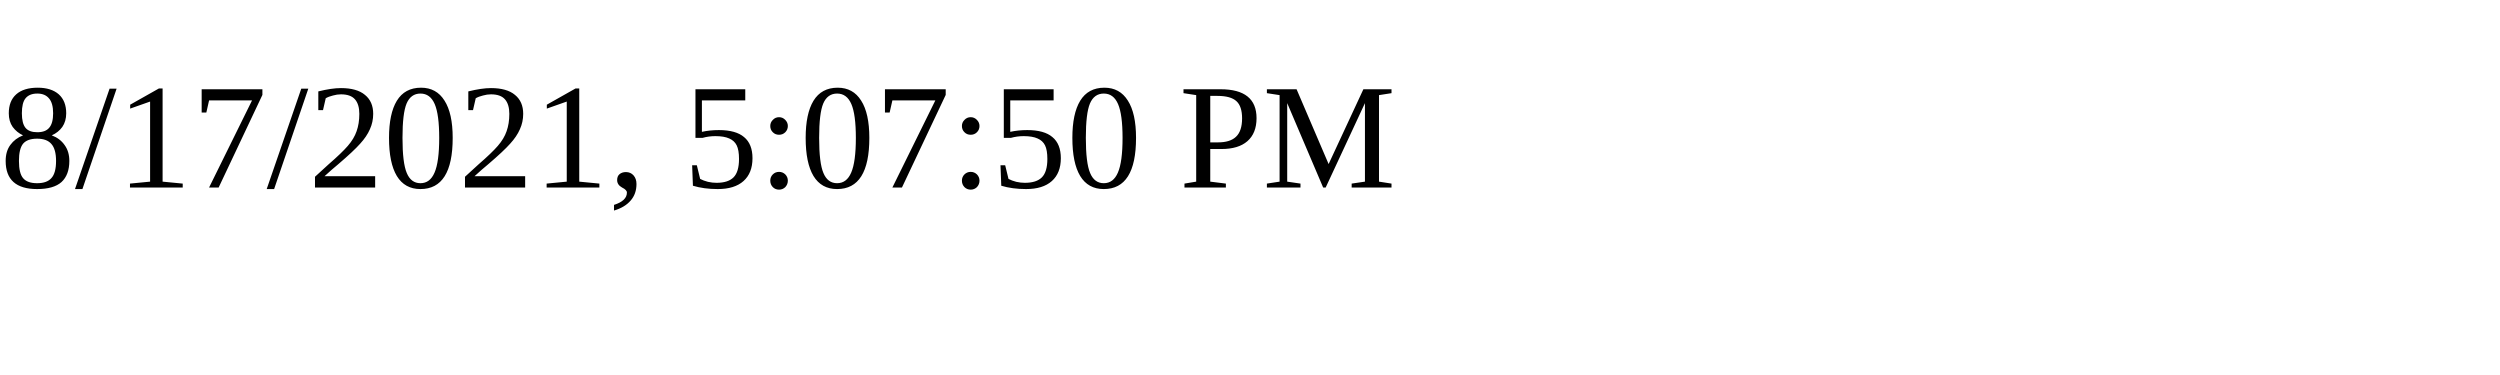
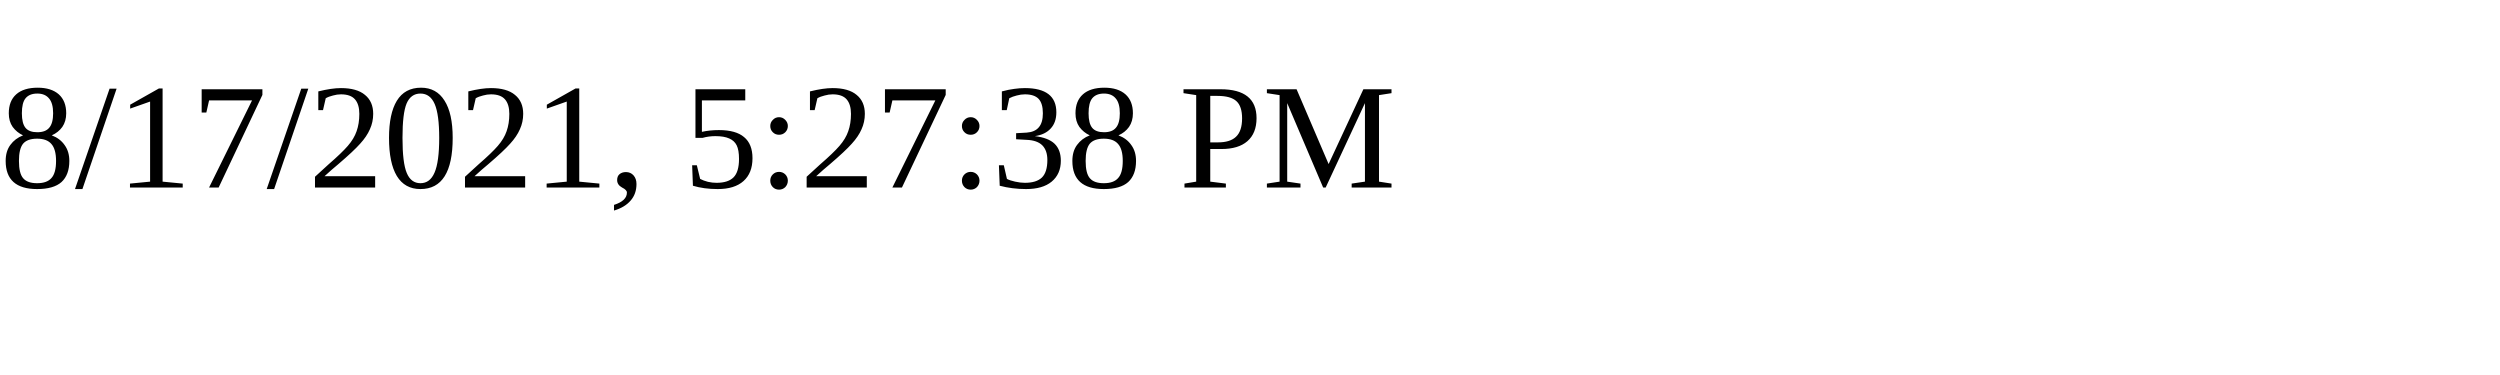
<svg xmlns="http://www.w3.org/2000/svg" height="30" width="200">
-   <text x="0" y="15">8/17/2021, 5:07:50 PM</text>
+   <text x="0" y="15">8/17/2021, 5:27:38 PM</text>
</svg>
